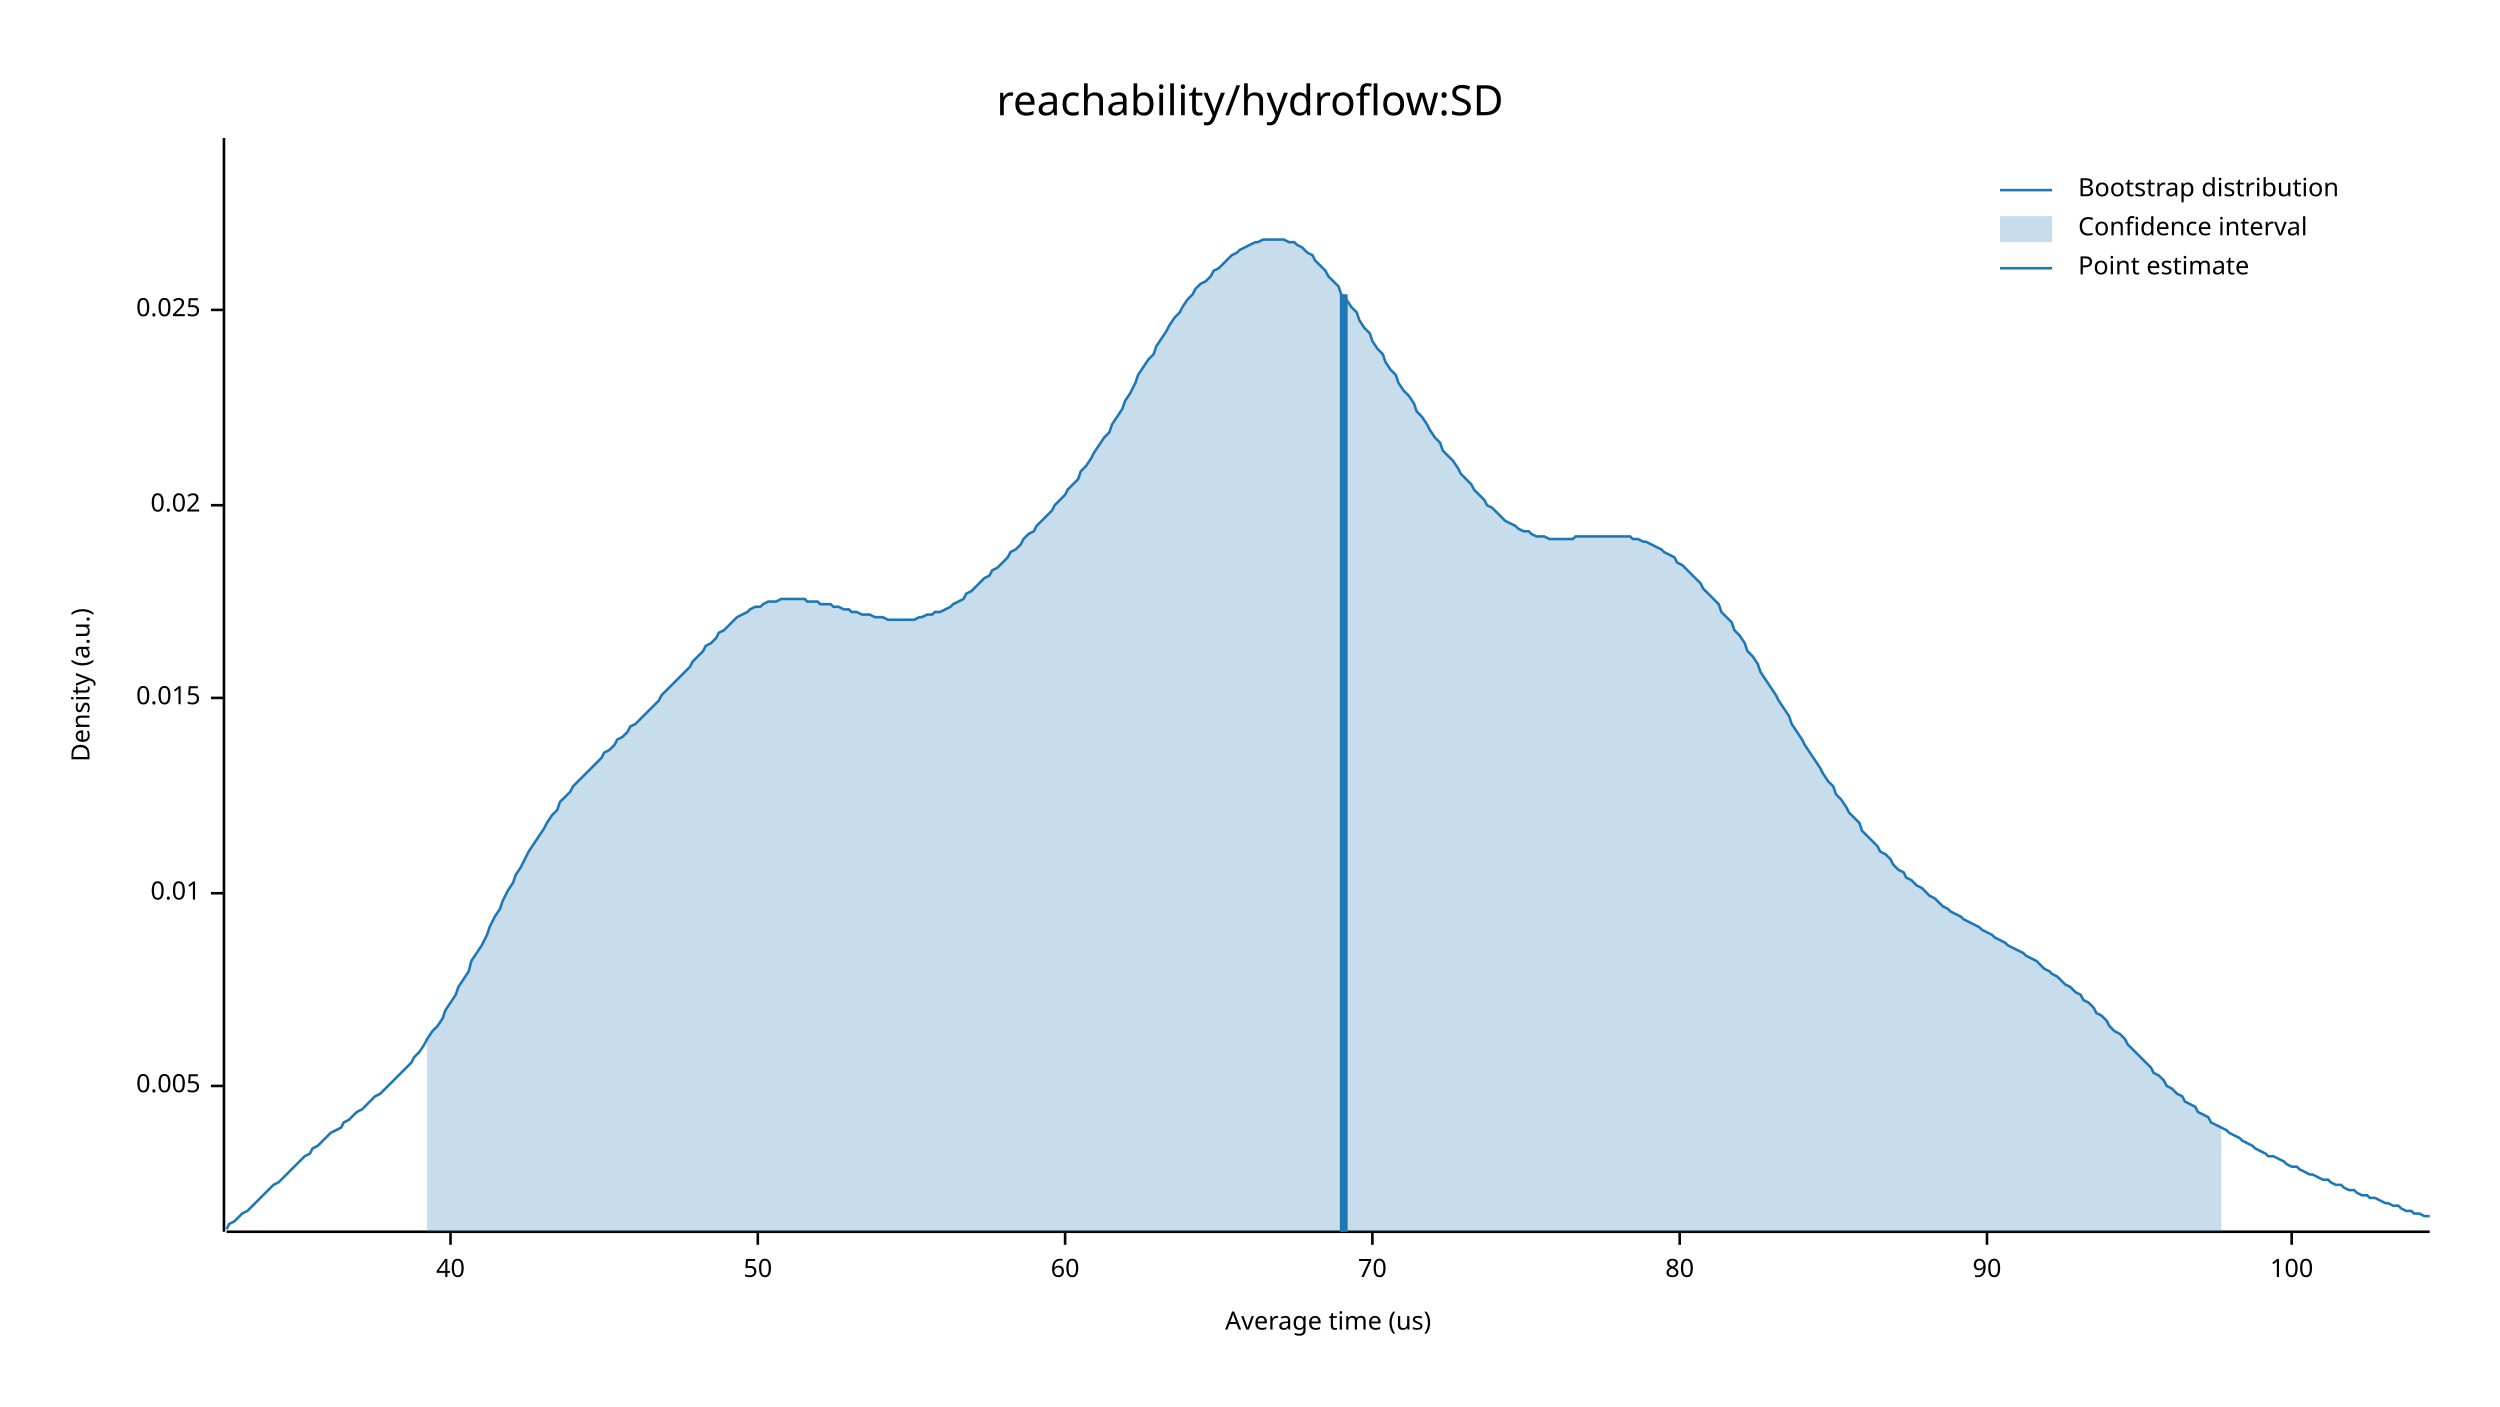
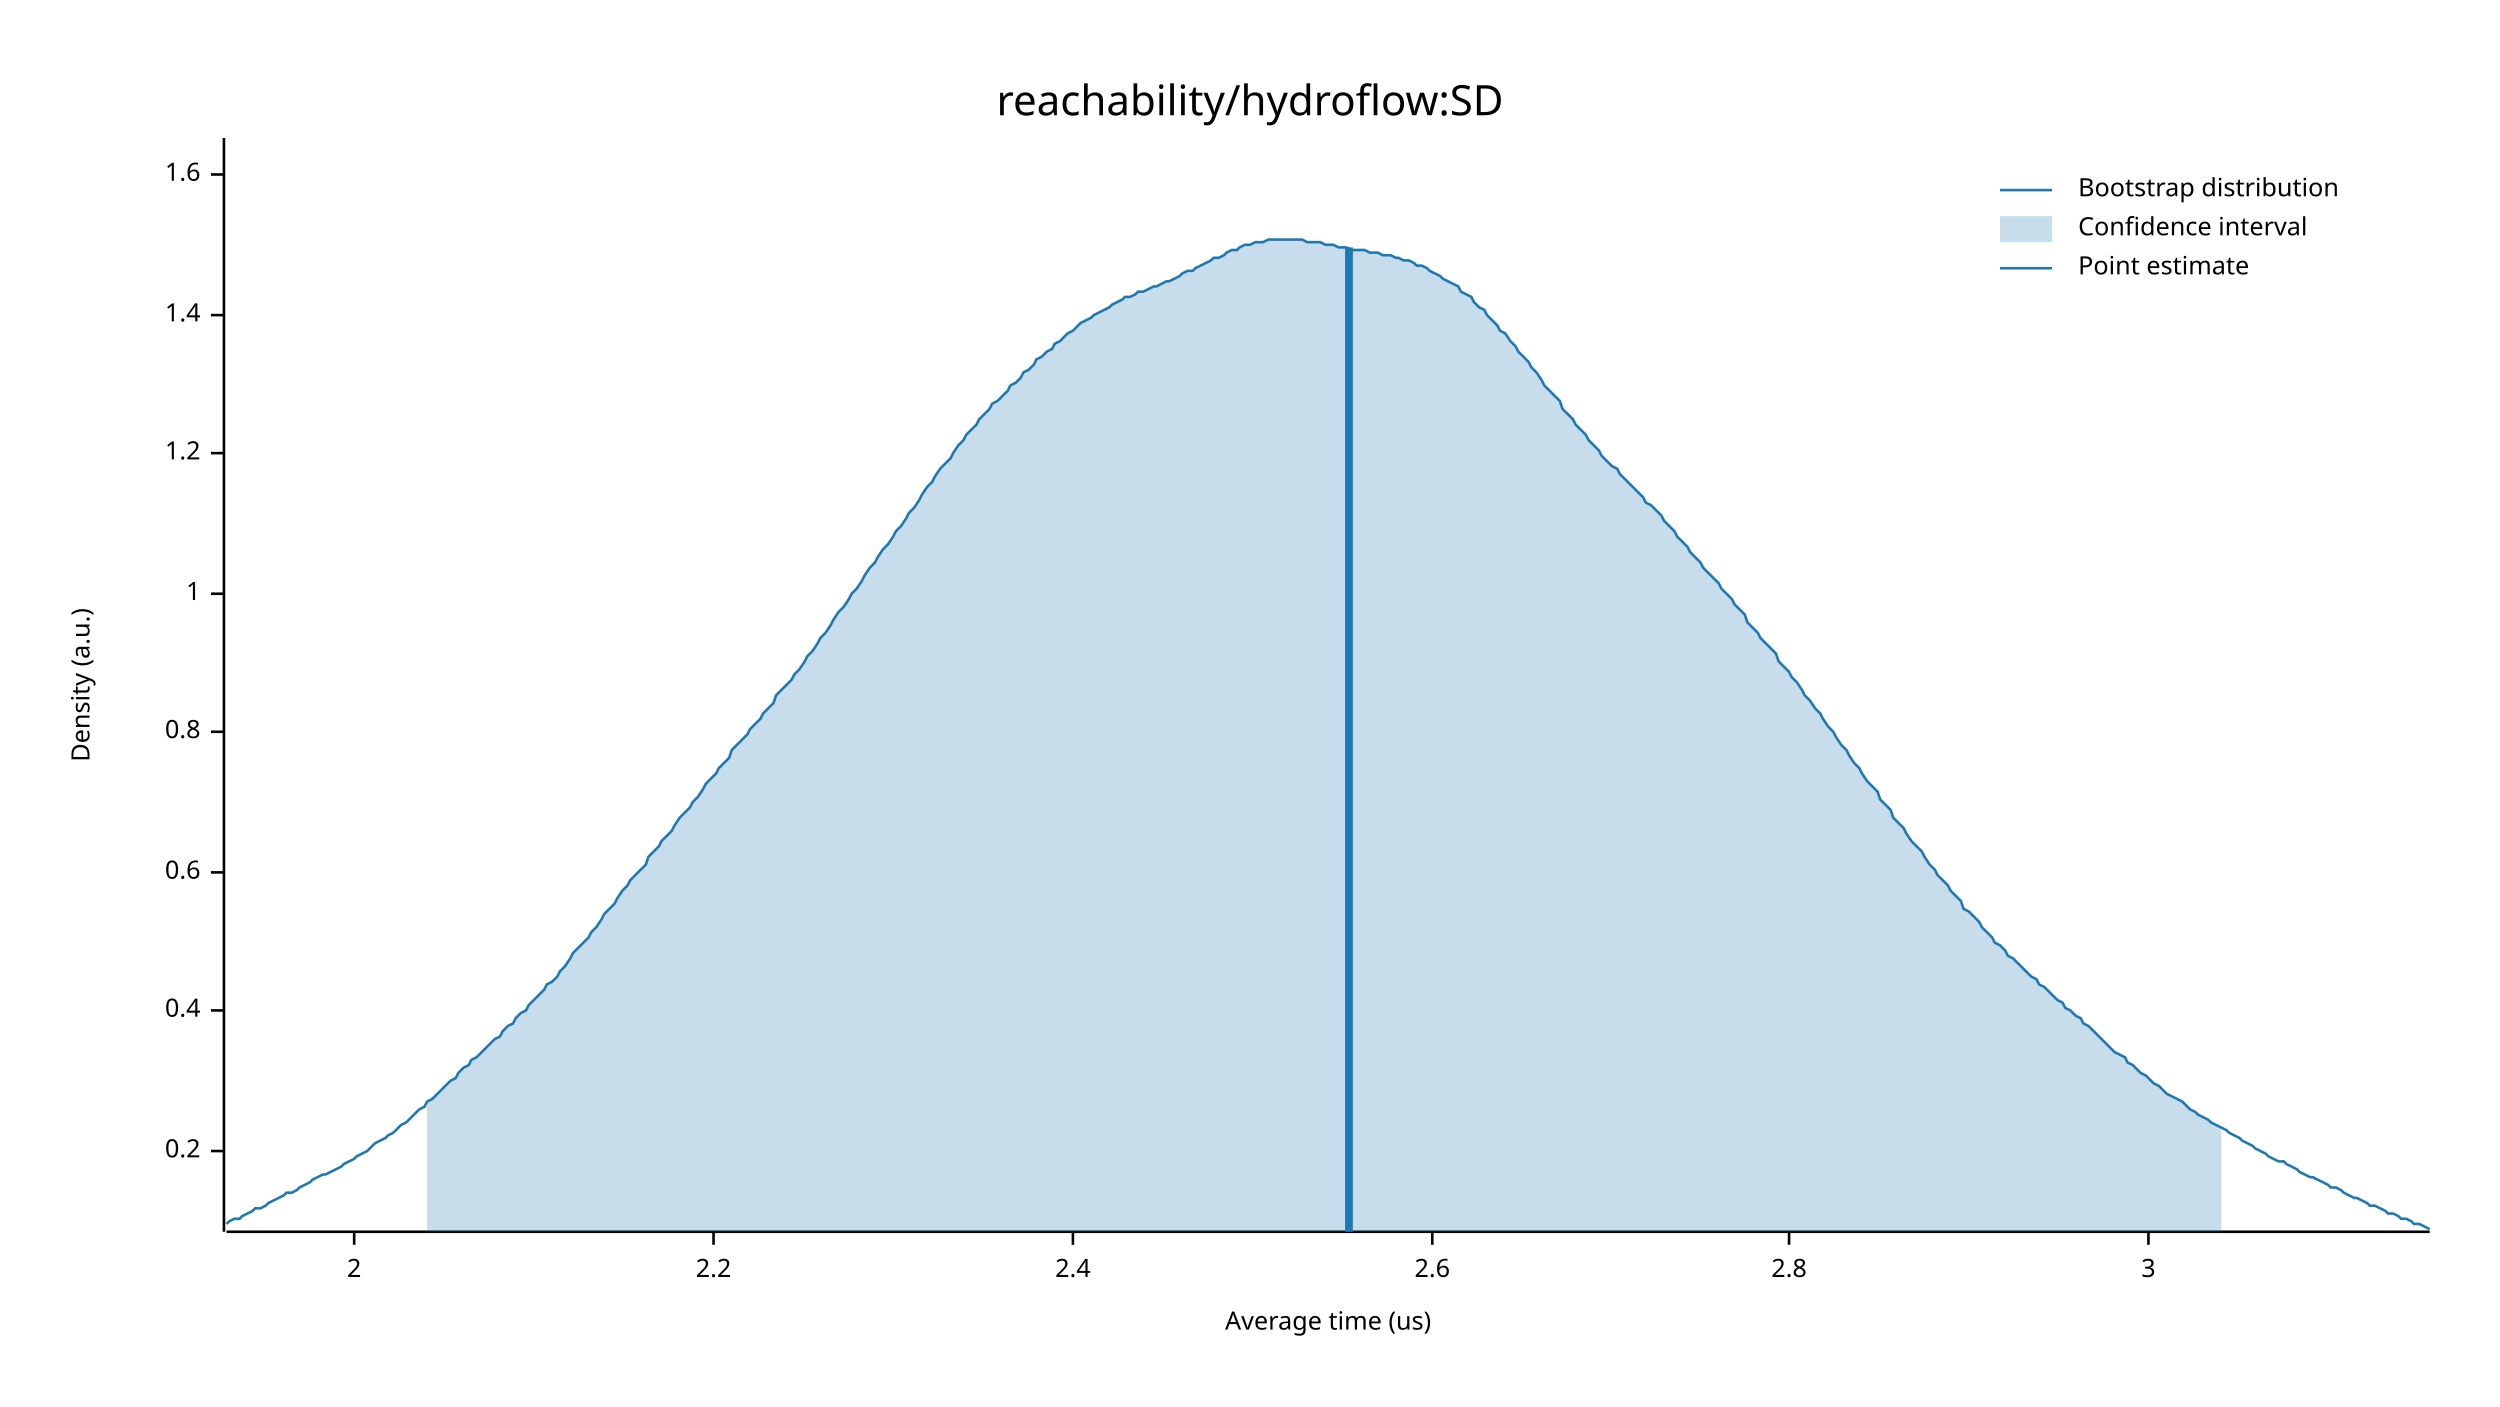
<svg xmlns="http://www.w3.org/2000/svg" width="960" height="540" viewBox="0 0 960 540">
  <text x="480" y="32" dy="0.76em" text-anchor="middle" font-family="sans-serif" font-size="16.129" opacity="1" fill="#000000">
reachability/hydroflow:SD
</text>
  <text x="27" y="263" dy="0.76em" text-anchor="middle" font-family="sans-serif" font-size="9.677" opacity="1" fill="#000000" transform="rotate(270, 27, 263)">
Density (a.u.)
</text>
  <text x="510" y="513" dy="-0.5ex" text-anchor="middle" font-family="sans-serif" font-size="9.677" opacity="1" fill="#000000">
Average time (us)
</text>
  <polyline fill="none" opacity="1" stroke="#000000" stroke-width="1" points="86,53 86,473 " />
-   <text x="77" y="417" dy="0.5ex" text-anchor="end" font-family="sans-serif" font-size="9.677" opacity="1" fill="#000000">
- 0.005
+   <text x="77" y="442" dy="0.5ex" text-anchor="end" font-family="sans-serif" font-size="9.677" opacity="1" fill="#000000">
+ 0.2
</text>
-   <polyline fill="none" opacity="1" stroke="#000000" stroke-width="1" points="81,417 86,417 " />
-   <text x="77" y="343" dy="0.5ex" text-anchor="end" font-family="sans-serif" font-size="9.677" opacity="1" fill="#000000">
- 0.01
+   <polyline fill="none" opacity="1" stroke="#000000" stroke-width="1" points="81,442 86,442 " />
+   <text x="77" y="388" dy="0.5ex" text-anchor="end" font-family="sans-serif" font-size="9.677" opacity="1" fill="#000000">
+ 0.4
</text>
-   <polyline fill="none" opacity="1" stroke="#000000" stroke-width="1" points="81,343 86,343 " />
-   <text x="77" y="268" dy="0.5ex" text-anchor="end" font-family="sans-serif" font-size="9.677" opacity="1" fill="#000000">
- 0.015
+   <polyline fill="none" opacity="1" stroke="#000000" stroke-width="1" points="81,388 86,388 " />
+   <text x="77" y="335" dy="0.5ex" text-anchor="end" font-family="sans-serif" font-size="9.677" opacity="1" fill="#000000">
+ 0.6
</text>
-   <polyline fill="none" opacity="1" stroke="#000000" stroke-width="1" points="81,268 86,268 " />
-   <text x="77" y="194" dy="0.5ex" text-anchor="end" font-family="sans-serif" font-size="9.677" opacity="1" fill="#000000">
- 0.02
+   <polyline fill="none" opacity="1" stroke="#000000" stroke-width="1" points="81,335 86,335 " />
+   <text x="77" y="281" dy="0.5ex" text-anchor="end" font-family="sans-serif" font-size="9.677" opacity="1" fill="#000000">
+ 0.8
</text>
-   <polyline fill="none" opacity="1" stroke="#000000" stroke-width="1" points="81,194 86,194 " />
-   <text x="77" y="119" dy="0.5ex" text-anchor="end" font-family="sans-serif" font-size="9.677" opacity="1" fill="#000000">
- 0.025
+   <polyline fill="none" opacity="1" stroke="#000000" stroke-width="1" points="81,281 86,281 " />
+   <text x="77" y="228" dy="0.5ex" text-anchor="end" font-family="sans-serif" font-size="9.677" opacity="1" fill="#000000">
+ 1
</text>
-   <polyline fill="none" opacity="1" stroke="#000000" stroke-width="1" points="81,119 86,119 " />
+   <polyline fill="none" opacity="1" stroke="#000000" stroke-width="1" points="81,228 86,228 " />
+   <text x="77" y="174" dy="0.5ex" text-anchor="end" font-family="sans-serif" font-size="9.677" opacity="1" fill="#000000">
+ 1.2
+ </text>
+   <polyline fill="none" opacity="1" stroke="#000000" stroke-width="1" points="81,174 86,174 " />
+   <text x="77" y="121" dy="0.5ex" text-anchor="end" font-family="sans-serif" font-size="9.677" opacity="1" fill="#000000">
+ 1.4
+ </text>
+   <polyline fill="none" opacity="1" stroke="#000000" stroke-width="1" points="81,121 86,121 " />
+   <text x="77" y="67" dy="0.5ex" text-anchor="end" font-family="sans-serif" font-size="9.677" opacity="1" fill="#000000">
+ 1.6
+ </text>
+   <polyline fill="none" opacity="1" stroke="#000000" stroke-width="1" points="81,67 86,67 " />
  <polyline fill="none" opacity="1" stroke="#000000" stroke-width="1" points="87,473 933,473 " />
-   <text x="173" y="483" dy="0.76em" text-anchor="middle" font-family="sans-serif" font-size="9.677" opacity="1" fill="#000000">
- 40
+   <text x="136" y="483" dy="0.76em" text-anchor="middle" font-family="sans-serif" font-size="9.677" opacity="1" fill="#000000">
+ 2
</text>
-   <polyline fill="none" opacity="1" stroke="#000000" stroke-width="1" points="173,473 173,478 " />
-   <text x="291" y="483" dy="0.76em" text-anchor="middle" font-family="sans-serif" font-size="9.677" opacity="1" fill="#000000">
- 50
+   <polyline fill="none" opacity="1" stroke="#000000" stroke-width="1" points="136,473 136,478 " />
+   <text x="274" y="483" dy="0.76em" text-anchor="middle" font-family="sans-serif" font-size="9.677" opacity="1" fill="#000000">
+ 2.2
</text>
-   <polyline fill="none" opacity="1" stroke="#000000" stroke-width="1" points="291,473 291,478 " />
-   <text x="409" y="483" dy="0.76em" text-anchor="middle" font-family="sans-serif" font-size="9.677" opacity="1" fill="#000000">
- 60
+   <polyline fill="none" opacity="1" stroke="#000000" stroke-width="1" points="274,473 274,478 " />
+   <text x="412" y="483" dy="0.76em" text-anchor="middle" font-family="sans-serif" font-size="9.677" opacity="1" fill="#000000">
+ 2.4
</text>
-   <polyline fill="none" opacity="1" stroke="#000000" stroke-width="1" points="409,473 409,478 " />
-   <text x="527" y="483" dy="0.76em" text-anchor="middle" font-family="sans-serif" font-size="9.677" opacity="1" fill="#000000">
- 70
+   <polyline fill="none" opacity="1" stroke="#000000" stroke-width="1" points="412,473 412,478 " />
+   <text x="550" y="483" dy="0.76em" text-anchor="middle" font-family="sans-serif" font-size="9.677" opacity="1" fill="#000000">
+ 2.6
</text>
-   <polyline fill="none" opacity="1" stroke="#000000" stroke-width="1" points="527,473 527,478 " />
-   <text x="645" y="483" dy="0.76em" text-anchor="middle" font-family="sans-serif" font-size="9.677" opacity="1" fill="#000000">
- 80
+   <polyline fill="none" opacity="1" stroke="#000000" stroke-width="1" points="550,473 550,478 " />
+   <text x="687" y="483" dy="0.76em" text-anchor="middle" font-family="sans-serif" font-size="9.677" opacity="1" fill="#000000">
+ 2.8
</text>
-   <polyline fill="none" opacity="1" stroke="#000000" stroke-width="1" points="645,473 645,478 " />
-   <text x="763" y="483" dy="0.76em" text-anchor="middle" font-family="sans-serif" font-size="9.677" opacity="1" fill="#000000">
- 90
+   <polyline fill="none" opacity="1" stroke="#000000" stroke-width="1" points="687,473 687,478 " />
+   <text x="825" y="483" dy="0.76em" text-anchor="middle" font-family="sans-serif" font-size="9.677" opacity="1" fill="#000000">
+ 3
</text>
-   <polyline fill="none" opacity="1" stroke="#000000" stroke-width="1" points="763,473 763,478 " />
-   <text x="880" y="483" dy="0.76em" text-anchor="middle" font-family="sans-serif" font-size="9.677" opacity="1" fill="#000000">
- 100
- </text>
-   <polyline fill="none" opacity="1" stroke="#000000" stroke-width="1" points="880,473 880,478 " />
-   <polyline fill="none" opacity="1" stroke="#1F78B4" stroke-width="1" points="87,472 88,470 90,469 92,467 93,466 95,465 97,463 98,462 100,460 102,458 103,457 105,455 107,454 109,452 110,451 112,449 114,447 115,446 117,444 119,443 120,441 122,440 124,438 125,437 127,435 129,434 131,433 132,431 134,430 136,428 137,427 139,426 141,424 142,423 144,421 146,420 148,418 149,417 151,415 153,413 154,412 156,410 158,408 159,406 161,404 163,401 164,399 166,396 168,394 170,391 171,388 173,385 175,382 176,379 178,376 180,373 181,369 183,366 185,363 187,359 188,356 190,352 192,349 193,346 195,342 197,339 198,336 200,333 202,329 203,327 205,324 207,321 209,318 210,316 212,313 214,311 215,308 217,306 219,304 220,302 222,300 224,298 226,296 227,295 229,293 231,291 232,289 234,288 236,286 237,284 239,283 241,281 242,279 244,278 246,276 248,274 249,273 251,271 253,269 254,267 256,265 258,263 259,262 261,260 263,258 265,256 266,254 268,252 270,250 271,248 273,247 275,245 276,243 278,242 280,240 281,239 283,237 285,236 287,235 288,234 290,233 292,233 293,232 295,231 297,231 298,231 300,230 302,230 304,230 305,230 307,230 309,230 310,231 312,231 314,231 315,232 317,232 319,232 320,233 322,233 324,234 326,234 327,235 329,235 331,236 332,236 334,236 336,237 337,237 339,237 341,238 343,238 344,238 346,238 348,238 349,238 351,238 353,237 354,237 356,236 358,236 359,235 361,235 363,234 365,233 366,232 368,231 370,230 371,228 373,227 375,225 376,224 378,222 380,221 381,219 383,218 385,216 387,214 388,212 390,211 392,209 393,207 395,205 397,204 398,202 400,200 402,198 404,196 405,194 407,192 409,190 410,188 412,186 414,184 415,181 417,179 419,176 420,174 422,171 424,168 426,166 427,163 429,160 431,157 432,154 434,151 436,147 437,144 439,141 441,138 443,136 444,133 446,130 448,127 449,125 451,122 453,120 454,118 456,115 458,113 459,111 461,109 463,108 465,106 466,104 468,103 470,101 471,100 473,98 475,97 476,96 478,95 480,94 482,93 483,93 485,92 487,92 488,92 490,92 492,92 493,92 495,93 497,93 498,94 500,95 502,97 504,98 505,100 507,102 509,104 510,106 512,108 514,110 515,113 517,115 519,118 521,120 522,123 524,126 526,128 527,131 529,134 531,136 532,139 534,142 536,144 537,147 539,150 541,152 543,155 544,158 546,160 548,163 549,165 551,168 553,170 554,173 556,175 558,177 560,180 561,182 563,184 565,186 566,188 568,190 570,192 571,194 573,195 575,197 576,198 578,200 580,201 582,202 583,203 585,204 587,204 588,205 590,206 592,206 593,206 595,207 597,207 599,207 600,207 602,207 604,207 605,206 607,206 609,206 610,206 612,206 614,206 615,206 617,206 619,206 621,206 622,206 624,206 626,206 627,207 629,207 631,208 632,208 634,209 636,210 638,211 639,212 641,213 643,214 644,216 646,217 648,219 649,220 651,222 653,224 654,226 656,228 658,230 660,232 661,235 663,237 665,239 666,242 668,244 670,247 671,250 673,252 675,255 676,258 678,261 680,264 682,267 683,269 685,272 687,275 688,278 690,281 692,284 693,286 695,289 697,292 699,295 700,297 702,300 704,302 705,305 707,307 709,310 710,312 712,314 714,316 715,319 717,321 719,323 721,325 722,327 724,328 726,330 727,332 729,334 731,335 732,337 734,338 736,340 738,341 739,342 741,344 743,345 744,346 746,348 748,349 749,350 751,351 753,352 754,353 756,354 758,355 760,356 761,357 763,358 765,359 766,360 768,361 770,362 771,363 773,364 775,365 777,366 778,367 780,368 782,369 783,370 785,372 787,373 788,374 790,375 792,377 793,378 795,379 797,381 799,382 800,384 802,385 804,387 805,389 807,390 809,392 810,394 812,396 814,397 816,399 817,401 819,403 821,405 822,406 824,408 826,410 827,412 829,413 831,415 832,417 834,418 836,420 838,421 839,423 841,424 843,425 844,427 846,428 848,429 849,431 851,432 853,433 855,434 856,435 858,436 860,437 861,438 863,439 865,440 866,441 868,442 870,443 871,444 873,444 875,445 877,446 878,447 880,448 882,448 883,449 885,450 887,451 888,451 890,452 892,453 894,453 895,454 897,455 899,455 900,456 902,457 904,457 905,458 907,459 909,459 910,460 912,460 914,461 916,462 917,462 919,463 921,463 922,464 924,465 926,465 927,466 929,466 931,467 933,467 " />
-   <polygon opacity="0.25" fill="#1F78B4" points="164,399 166,396 168,394 170,391 171,388 173,385 175,382 176,379 178,376 180,373 181,369 183,366 185,363 187,359 188,356 190,352 192,349 193,346 195,342 197,339 198,336 200,333 202,329 203,327 205,324 207,321 209,318 210,316 212,313 214,311 215,308 217,306 219,304 220,302 222,300 224,298 226,296 227,295 229,293 231,291 232,289 234,288 236,286 237,284 239,283 241,281 242,279 244,278 246,276 248,274 249,273 251,271 253,269 254,267 256,265 258,263 259,262 261,260 263,258 265,256 266,254 268,252 270,250 271,248 273,247 275,245 276,243 278,242 280,240 281,239 283,237 285,236 287,235 288,234 290,233 292,233 293,232 295,231 297,231 298,231 300,230 302,230 304,230 305,230 307,230 309,230 310,231 312,231 314,231 315,232 317,232 319,232 320,233 322,233 324,234 326,234 327,235 329,235 331,236 332,236 334,236 336,237 337,237 339,237 341,238 343,238 344,238 346,238 348,238 349,238 351,238 353,237 354,237 356,236 358,236 359,235 361,235 363,234 365,233 366,232 368,231 370,230 371,228 373,227 375,225 376,224 378,222 380,221 381,219 383,218 385,216 387,214 388,212 390,211 392,209 393,207 395,205 397,204 398,202 400,200 402,198 404,196 405,194 407,192 409,190 410,188 412,186 414,184 415,181 417,179 419,176 420,174 422,171 424,168 426,166 427,163 429,160 431,157 432,154 434,151 436,147 437,144 439,141 441,138 443,136 444,133 446,130 448,127 449,125 451,122 453,120 454,118 456,115 458,113 459,111 461,109 463,108 465,106 466,104 468,103 470,101 471,100 473,98 475,97 476,96 478,95 480,94 482,93 483,93 485,92 487,92 488,92 490,92 492,92 493,92 495,93 497,93 498,94 500,95 502,97 504,98 505,100 507,102 509,104 510,106 512,108 514,110 515,113 517,115 519,118 521,120 522,123 524,126 526,128 527,131 529,134 531,136 532,139 534,142 536,144 537,147 539,150 541,152 543,155 544,158 546,160 548,163 549,165 551,168 553,170 554,173 556,175 558,177 560,180 561,182 563,184 565,186 566,188 568,190 570,192 571,194 573,195 575,197 576,198 578,200 580,201 582,202 583,203 585,204 587,204 588,205 590,206 592,206 593,206 595,207 597,207 599,207 600,207 602,207 604,207 605,206 607,206 609,206 610,206 612,206 614,206 615,206 617,206 619,206 621,206 622,206 624,206 626,206 627,207 629,207 631,208 632,208 634,209 636,210 638,211 639,212 641,213 643,214 644,216 646,217 648,219 649,220 651,222 653,224 654,226 656,228 658,230 660,232 661,235 663,237 665,239 666,242 668,244 670,247 671,250 673,252 675,255 676,258 678,261 680,264 682,267 683,269 685,272 687,275 688,278 690,281 692,284 693,286 695,289 697,292 699,295 700,297 702,300 704,302 705,305 707,307 709,310 710,312 712,314 714,316 715,319 717,321 719,323 721,325 722,327 724,328 726,330 727,332 729,334 731,335 732,337 734,338 736,340 738,341 739,342 741,344 743,345 744,346 746,348 748,349 749,350 751,351 753,352 754,353 756,354 758,355 760,356 761,357 763,358 765,359 766,360 768,361 770,362 771,363 773,364 775,365 777,366 778,367 780,368 782,369 783,370 785,372 787,373 788,374 790,375 792,377 793,378 795,379 797,381 799,382 800,384 802,385 804,387 805,389 807,390 809,392 810,394 812,396 814,397 816,399 817,401 819,403 821,405 822,406 824,408 826,410 827,412 829,413 831,415 832,417 834,418 836,420 838,421 839,423 841,424 843,425 844,427 846,428 848,429 849,431 851,432 853,433 853,473 164,473 " />
-   <polyline fill="none" opacity="1" stroke="#1F78B4" stroke-width="3" points="516,473 516,113 " />
+   <polyline fill="none" opacity="1" stroke="#000000" stroke-width="1" points="825,473 825,478 " />
+   <polyline fill="none" opacity="1" stroke="#1F78B4" stroke-width="1" points="87,470 88,469 90,468 92,468 93,467 95,466 97,465 98,464 100,464 102,463 103,462 105,461 107,460 109,459 110,458 112,458 114,457 115,456 117,455 119,454 120,453 122,452 124,451 125,451 127,450 129,449 131,448 132,447 134,446 136,445 137,444 139,443 141,442 142,441 144,439 146,438 148,437 149,436 151,435 153,433 154,432 156,431 158,429 159,428 161,426 163,425 164,423 166,422 168,420 170,418 171,417 173,415 175,414 176,412 178,410 180,409 181,407 183,406 185,404 187,402 188,401 190,399 192,398 193,396 195,394 197,393 198,391 200,389 202,388 203,386 205,384 207,382 209,380 210,378 212,377 214,375 215,373 217,371 219,368 220,366 222,364 224,362 226,360 227,358 229,356 231,353 232,351 234,349 236,347 237,345 239,342 241,340 242,338 244,336 246,334 248,332 249,329 251,327 253,325 254,323 256,321 258,319 259,317 261,314 263,312 265,310 266,308 268,306 270,303 271,301 273,299 275,297 276,295 278,293 280,291 281,288 283,286 285,284 287,282 288,280 290,278 292,276 293,274 295,272 297,270 298,267 300,265 302,263 304,261 305,259 307,257 309,254 310,252 312,250 314,247 315,245 317,243 319,240 320,238 322,235 324,233 326,230 327,228 329,226 331,223 332,221 334,218 336,216 337,214 339,211 341,209 343,206 344,204 346,202 348,199 349,197 351,195 353,192 354,190 356,187 358,185 359,183 361,180 363,178 365,176 366,174 368,171 370,169 371,167 373,165 375,163 376,161 378,159 380,157 381,155 383,154 385,152 387,150 388,148 390,147 392,145 393,143 395,142 397,140 398,138 400,137 402,135 404,134 405,132 407,131 409,129 410,128 412,127 414,125 415,124 417,123 419,122 420,121 422,120 424,119 426,118 427,117 429,116 431,115 432,114 434,114 436,113 437,112 439,112 441,111 443,110 444,110 446,109 448,108 449,108 451,107 453,106 454,105 456,104 458,104 459,103 461,102 463,101 465,100 466,99 468,99 470,98 471,97 473,96 475,96 476,95 478,94 480,94 482,93 483,93 485,93 487,92 488,92 490,92 492,92 493,92 495,92 497,92 498,92 500,92 502,93 504,93 505,93 507,93 509,94 510,94 512,94 514,95 515,95 517,95 519,96 521,96 522,96 524,96 526,97 527,97 529,97 531,98 532,98 534,98 536,99 537,99 539,100 541,100 543,101 544,102 546,102 548,103 549,104 551,105 553,106 554,107 556,108 558,109 560,110 561,112 563,113 565,114 566,116 568,118 570,119 571,121 573,123 575,125 576,127 578,128 580,131 582,133 583,135 585,137 587,139 588,141 590,143 592,146 593,148 595,150 597,152 599,154 600,157 602,159 604,161 605,163 607,165 609,167 610,169 612,171 614,173 615,175 617,177 619,179 621,180 622,182 624,184 626,186 627,187 629,189 631,191 632,193 634,194 636,196 638,198 639,200 641,202 643,204 644,206 646,208 648,210 649,212 651,214 653,216 654,218 656,220 658,222 660,224 661,226 663,228 665,230 666,232 668,234 670,236 671,239 673,241 675,243 676,245 678,247 680,249 682,251 683,254 685,256 687,258 688,260 690,262 692,265 693,267 695,269 697,272 699,274 700,276 702,279 704,281 705,283 707,286 709,288 710,290 712,293 714,295 715,297 717,300 719,302 721,304 722,307 724,309 726,311 727,314 729,316 731,318 732,320 734,323 736,325 738,327 739,329 741,332 743,334 744,336 746,338 748,340 749,342 751,344 753,346 754,349 756,350 758,352 760,354 761,356 763,358 765,360 766,362 768,363 770,365 771,367 773,368 775,370 777,372 778,373 780,375 782,376 783,378 785,379 787,381 788,382 790,384 792,385 793,387 795,388 797,390 799,391 800,393 802,394 804,396 805,397 807,399 809,401 810,402 812,404 814,405 816,406 817,408 819,409 821,411 822,412 824,413 826,415 827,416 829,417 831,419 832,420 834,421 836,422 838,423 839,424 841,426 843,427 844,428 846,429 848,430 849,431 851,432 853,433 855,434 856,435 858,436 860,437 861,438 863,439 865,440 866,441 868,442 870,443 871,444 873,445 875,446 877,446 878,447 880,448 882,449 883,450 885,451 887,452 888,452 890,453 892,454 894,455 895,456 897,456 899,457 900,458 902,459 904,460 905,460 907,461 909,462 910,463 912,463 914,464 916,465 917,466 919,466 921,467 922,468 924,468 926,469 927,470 929,470 931,471 933,472 " />
+   <polygon opacity="0.25" fill="#1F78B4" points="164,423 166,422 168,420 170,418 171,417 173,415 175,414 176,412 178,410 180,409 181,407 183,406 185,404 187,402 188,401 190,399 192,398 193,396 195,394 197,393 198,391 200,389 202,388 203,386 205,384 207,382 209,380 210,378 212,377 214,375 215,373 217,371 219,368 220,366 222,364 224,362 226,360 227,358 229,356 231,353 232,351 234,349 236,347 237,345 239,342 241,340 242,338 244,336 246,334 248,332 249,329 251,327 253,325 254,323 256,321 258,319 259,317 261,314 263,312 265,310 266,308 268,306 270,303 271,301 273,299 275,297 276,295 278,293 280,291 281,288 283,286 285,284 287,282 288,280 290,278 292,276 293,274 295,272 297,270 298,267 300,265 302,263 304,261 305,259 307,257 309,254 310,252 312,250 314,247 315,245 317,243 319,240 320,238 322,235 324,233 326,230 327,228 329,226 331,223 332,221 334,218 336,216 337,214 339,211 341,209 343,206 344,204 346,202 348,199 349,197 351,195 353,192 354,190 356,187 358,185 359,183 361,180 363,178 365,176 366,174 368,171 370,169 371,167 373,165 375,163 376,161 378,159 380,157 381,155 383,154 385,152 387,150 388,148 390,147 392,145 393,143 395,142 397,140 398,138 400,137 402,135 404,134 405,132 407,131 409,129 410,128 412,127 414,125 415,124 417,123 419,122 420,121 422,120 424,119 426,118 427,117 429,116 431,115 432,114 434,114 436,113 437,112 439,112 441,111 443,110 444,110 446,109 448,108 449,108 451,107 453,106 454,105 456,104 458,104 459,103 461,102 463,101 465,100 466,99 468,99 470,98 471,97 473,96 475,96 476,95 478,94 480,94 482,93 483,93 485,93 487,92 488,92 490,92 492,92 493,92 495,92 497,92 498,92 500,92 502,93 504,93 505,93 507,93 509,94 510,94 512,94 514,95 515,95 517,95 519,96 521,96 522,96 524,96 526,97 527,97 529,97 531,98 532,98 534,98 536,99 537,99 539,100 541,100 543,101 544,102 546,102 548,103 549,104 551,105 553,106 554,107 556,108 558,109 560,110 561,112 563,113 565,114 566,116 568,118 570,119 571,121 573,123 575,125 576,127 578,128 580,131 582,133 583,135 585,137 587,139 588,141 590,143 592,146 593,148 595,150 597,152 599,154 600,157 602,159 604,161 605,163 607,165 609,167 610,169 612,171 614,173 615,175 617,177 619,179 621,180 622,182 624,184 626,186 627,187 629,189 631,191 632,193 634,194 636,196 638,198 639,200 641,202 643,204 644,206 646,208 648,210 649,212 651,214 653,216 654,218 656,220 658,222 660,224 661,226 663,228 665,230 666,232 668,234 670,236 671,239 673,241 675,243 676,245 678,247 680,249 682,251 683,254 685,256 687,258 688,260 690,262 692,265 693,267 695,269 697,272 699,274 700,276 702,279 704,281 705,283 707,286 709,288 710,290 712,293 714,295 715,297 717,300 719,302 721,304 722,307 724,309 726,311 727,314 729,316 731,318 732,320 734,323 736,325 738,327 739,329 741,332 743,334 744,336 746,338 748,340 749,342 751,344 753,346 754,349 756,350 758,352 760,354 761,356 763,358 765,360 766,362 768,363 770,365 771,367 773,368 775,370 777,372 778,373 780,375 782,376 783,378 785,379 787,381 788,382 790,384 792,385 793,387 795,388 797,390 799,391 800,393 802,394 804,396 805,397 807,399 809,401 810,402 812,404 814,405 816,406 817,408 819,409 821,411 822,412 824,413 826,415 827,416 829,417 831,419 832,420 834,421 836,422 838,423 839,424 841,426 843,427 844,428 846,429 848,430 849,431 851,432 853,433 853,473 164,473 " />
+   <polyline fill="none" opacity="1" stroke="#1F78B4" stroke-width="3" points="518,473 518,95 " />
  <text x="798" y="68" dy="0.76em" text-anchor="start" font-family="sans-serif" font-size="9.677" opacity="1" fill="#000000">
Bootstrap distribution
</text>
  <text x="798" y="83" dy="0.76em" text-anchor="start" font-family="sans-serif" font-size="9.677" opacity="1" fill="#000000">
Confidence interval
</text>
  <text x="798" y="98" dy="0.76em" text-anchor="start" font-family="sans-serif" font-size="9.677" opacity="1" fill="#000000">
Point estimate
</text>
  <polyline fill="none" opacity="1" stroke="#1F78B4" stroke-width="1" points="768,73 788,73 " />
  <rect x="768" y="83" width="20" height="10" opacity="0.25" fill="#1F78B4" stroke="none" />
  <polyline fill="none" opacity="1" stroke="#1F78B4" stroke-width="1" points="768,103 788,103 " />
</svg>
